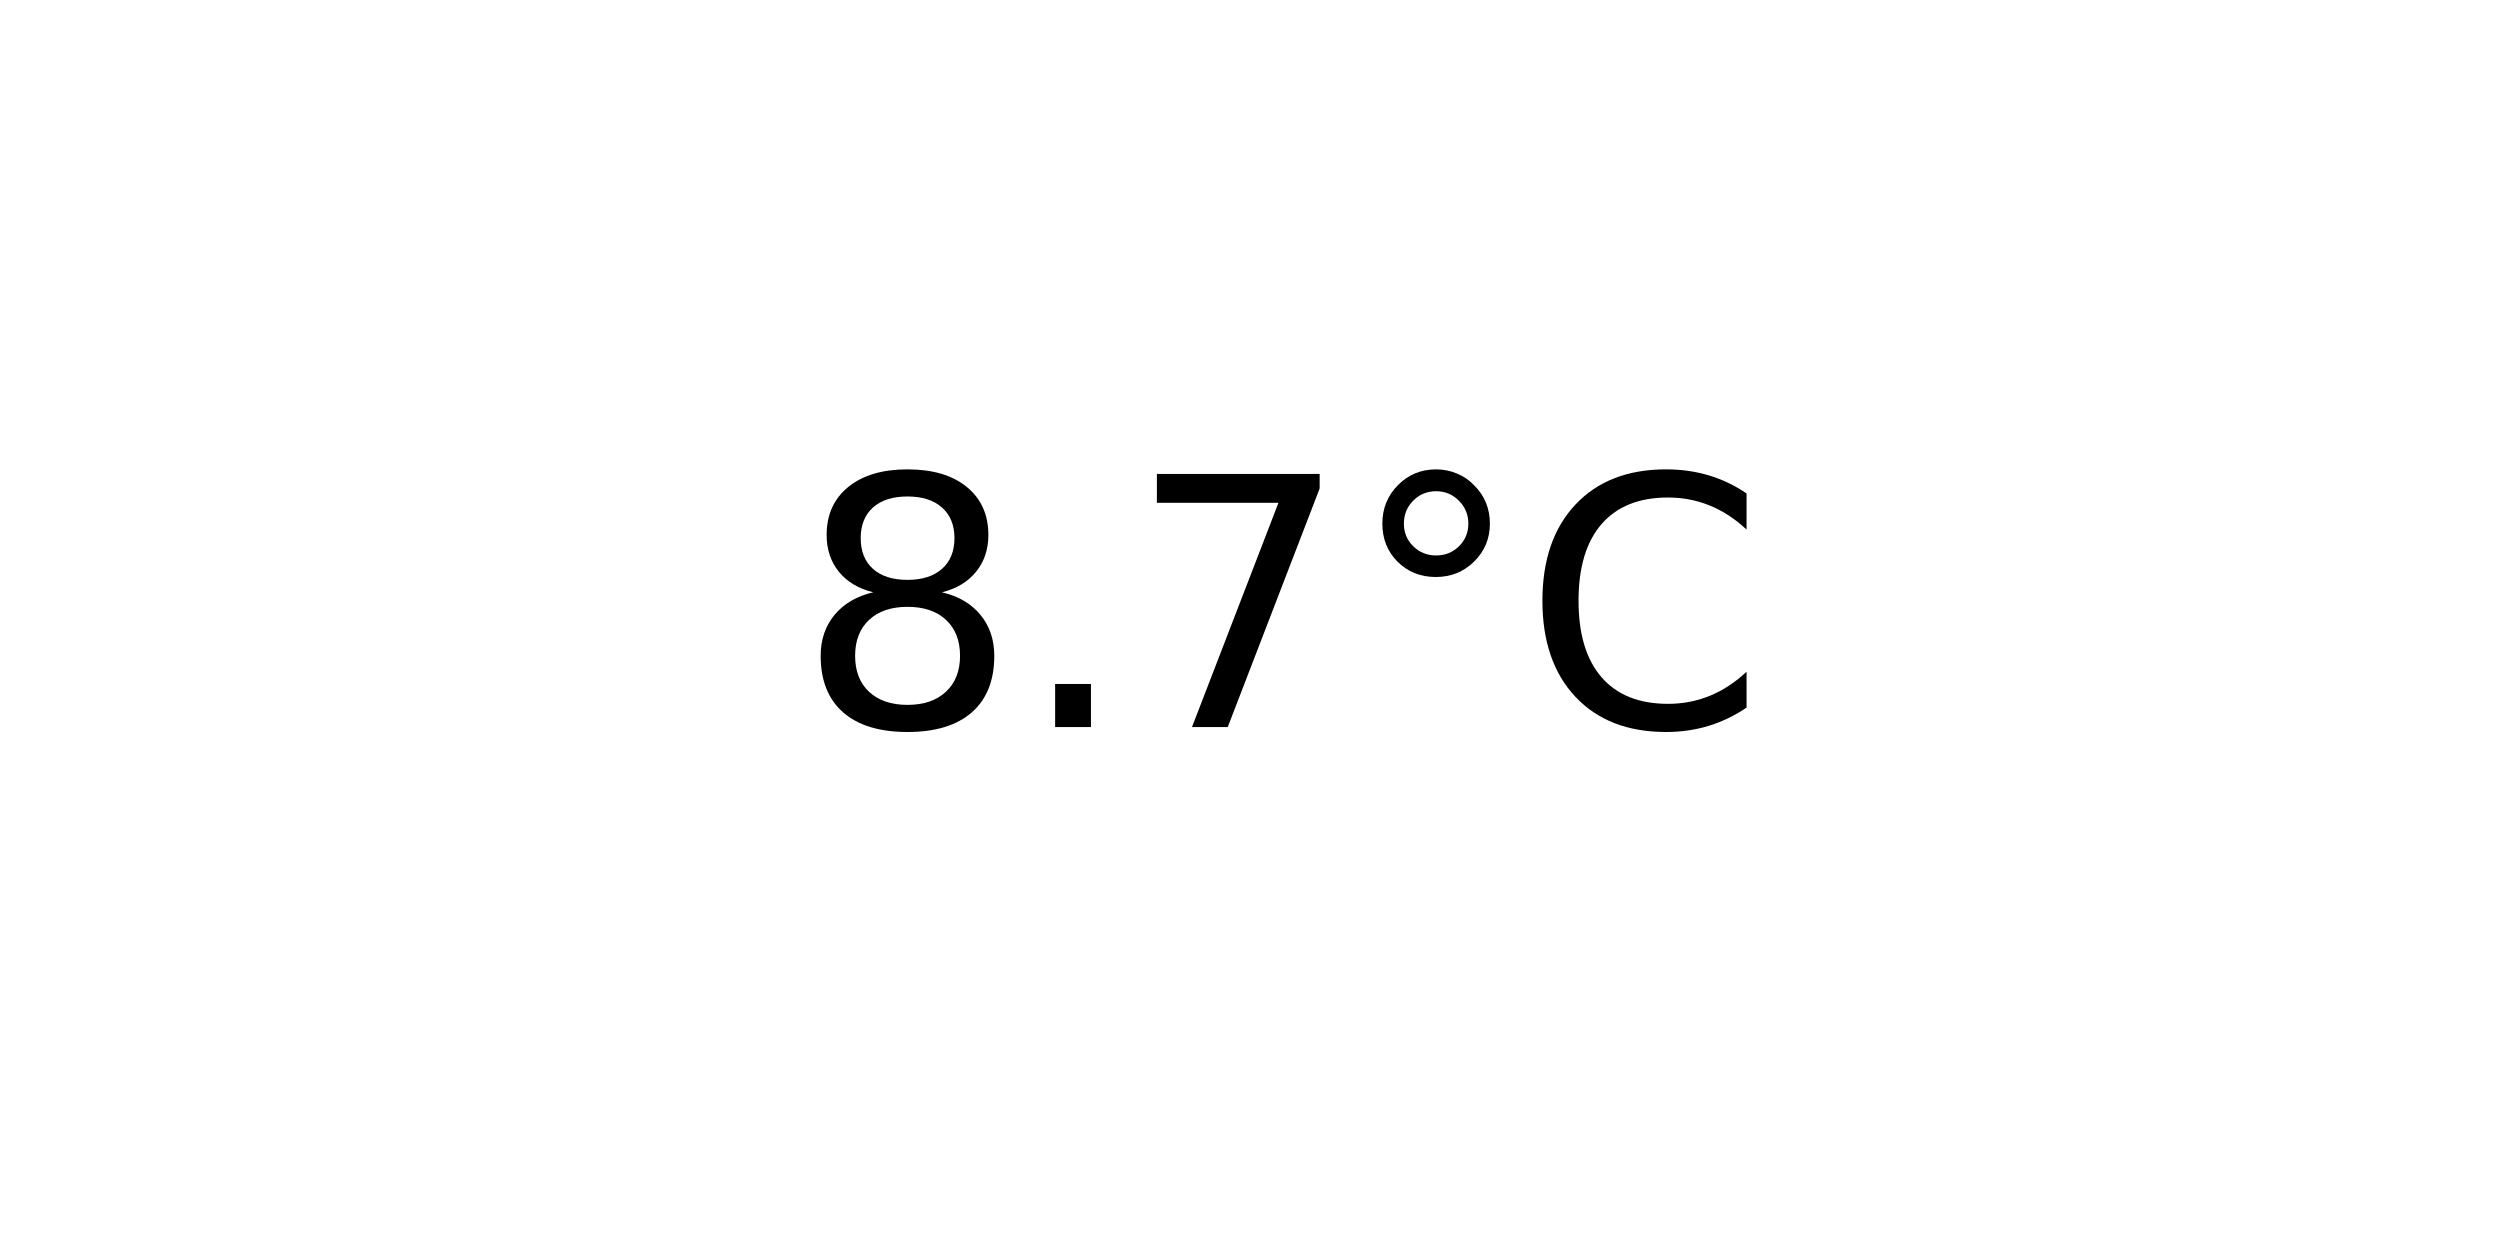
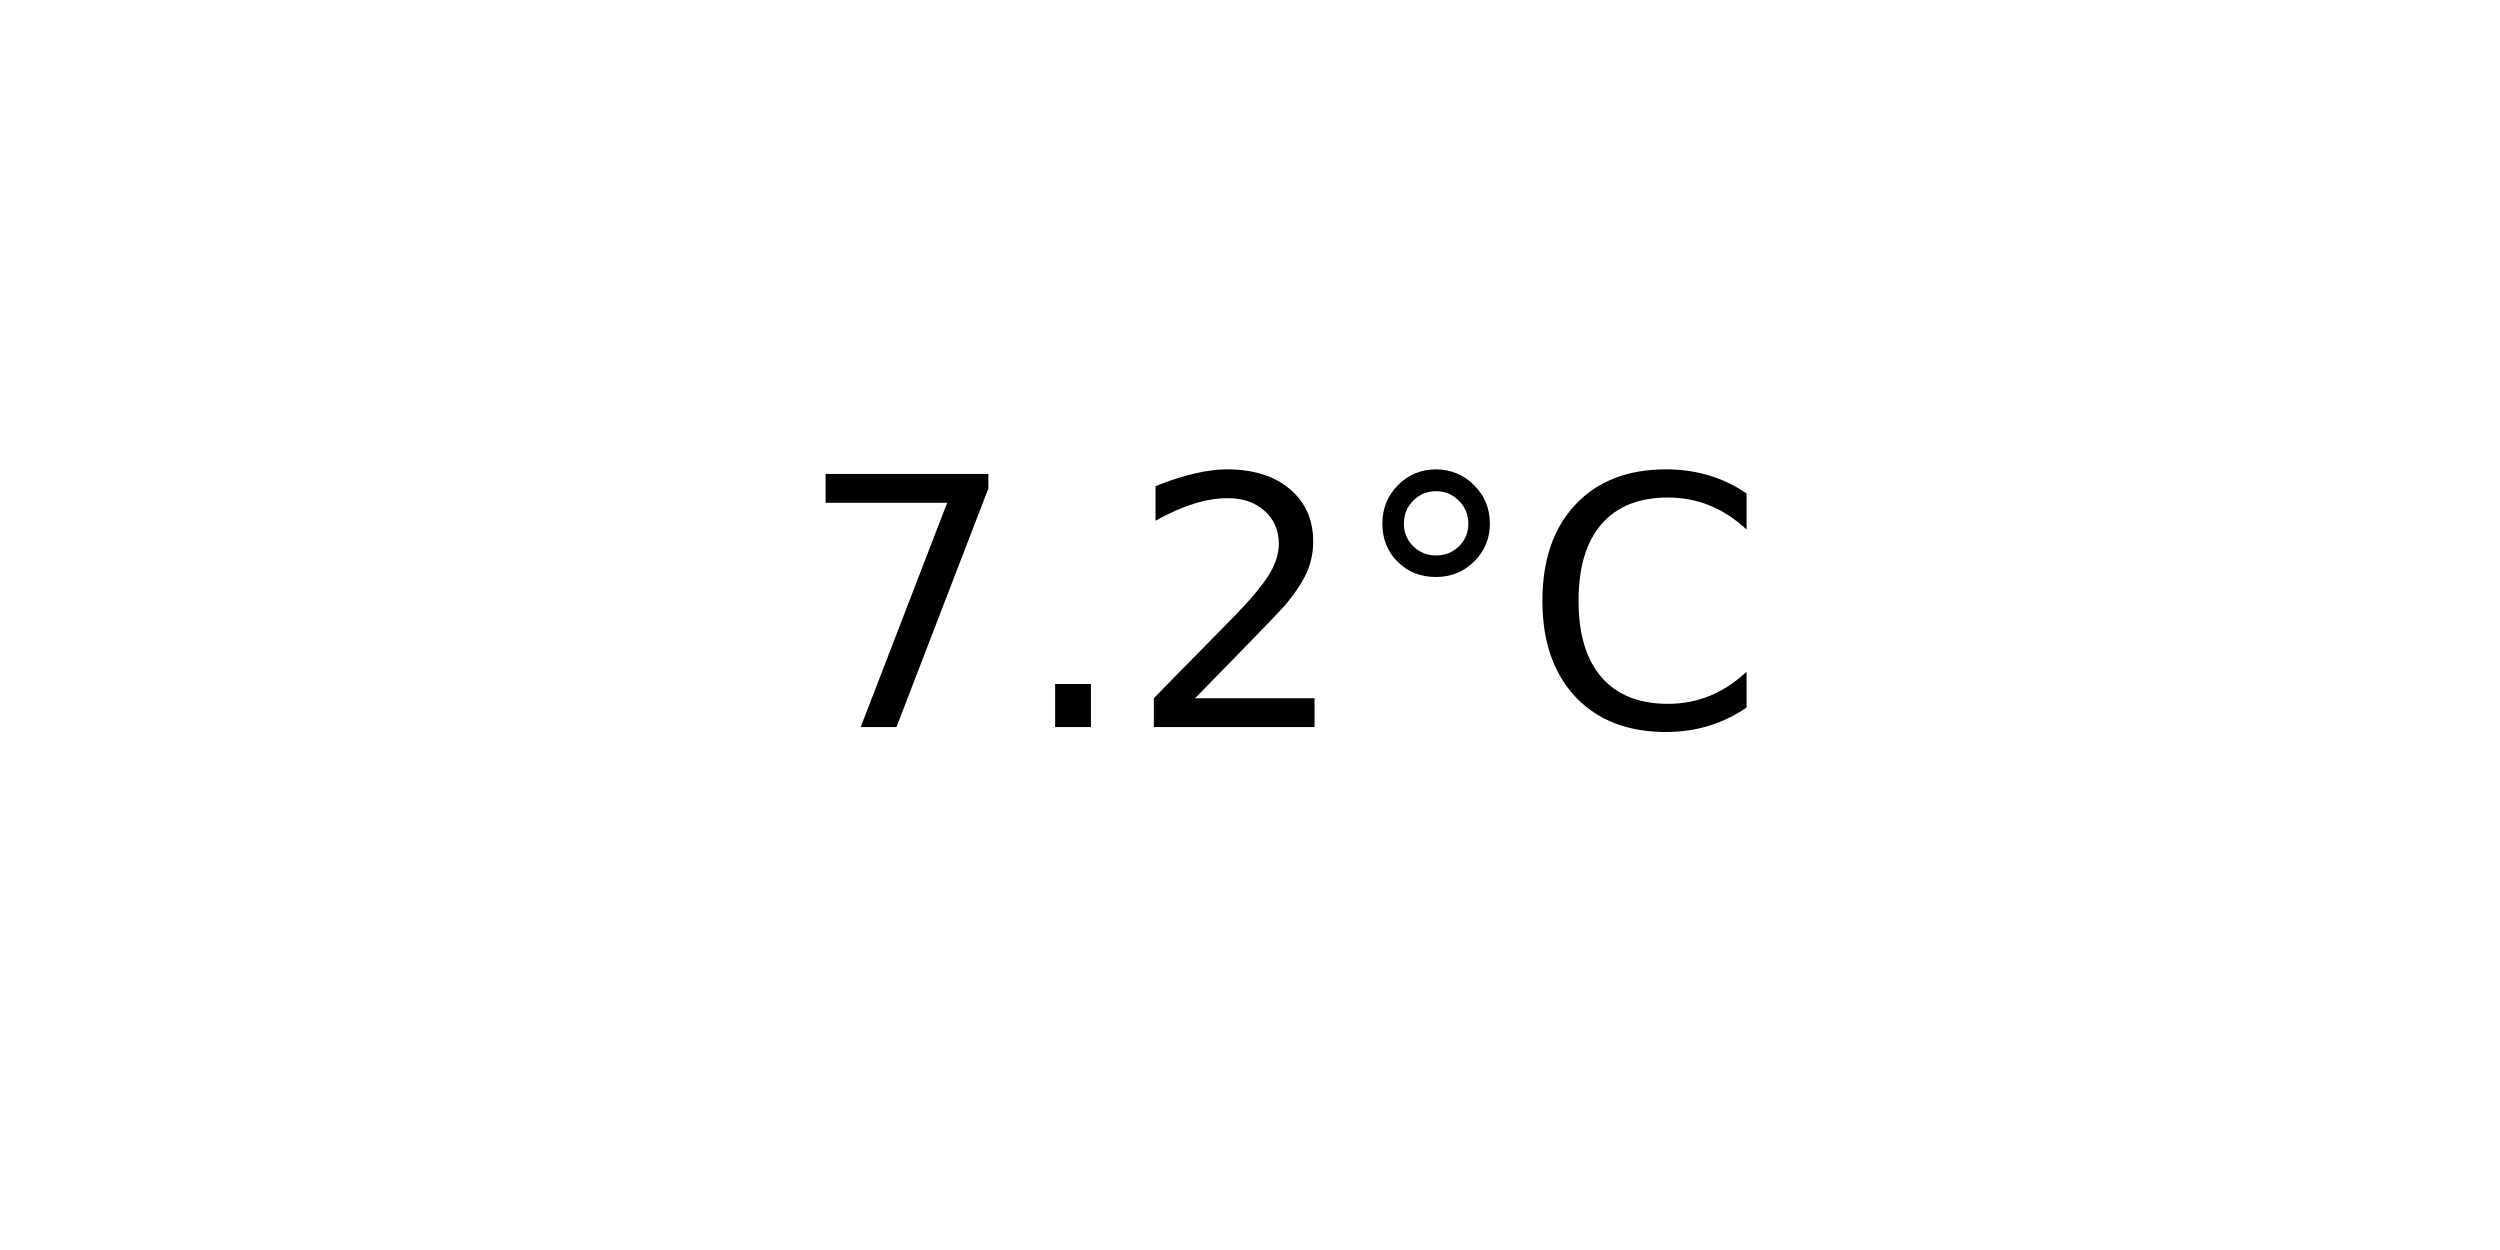
<svg xmlns="http://www.w3.org/2000/svg" xmlns:xlink="http://www.w3.org/1999/xlink" width="72pt" height="36pt" viewBox="0 0 72 36" version="1.1">
  <defs>
    <style type="text/css">*{stroke-linejoin: round; stroke-linecap: butt}</style>
  </defs>
  <g id="figure_1">
    <g id="axes_1">
      <g id="text_1">
        <g transform="translate(22.95703 20.93937) scale(0.1 -0.1)">
          <defs>
-             <path id="DejaVuSans-38" d="M 2034 2216  Q 1584 2216 1326 1975  Q 1069 1734 1069 1313  Q 1069 891 1326 650  Q 1584 409 2034 409  Q 2484 409 2743 651  Q 3003 894 3003 1313  Q 3003 1734 2745 1975  Q 2488 2216 2034 2216  z M 1403 2484  Q 997 2584 770 2862  Q 544 3141 544 3541  Q 544 4100 942 4425  Q 1341 4750 2034 4750  Q 2731 4750 3128 4425  Q 3525 4100 3525 3541  Q 3525 3141 3298 2862  Q 3072 2584 2669 2484  Q 3125 2378 3379 2068  Q 3634 1759 3634 1313  Q 3634 634 3220 271  Q 2806 -91 2034 -91  Q 1263 -91 848 271  Q 434 634 434 1313  Q 434 1759 690 2068  Q 947 2378 1403 2484  z M 1172 3481  Q 1172 3119 1398 2916  Q 1625 2713 2034 2713  Q 2441 2713 2670 2916  Q 2900 3119 2900 3481  Q 2900 3844 2670 4047  Q 2441 4250 2034 4250  Q 1625 4250 1398 4047  Q 1172 3844 1172 3481  z " transform="scale(0.015625)" />
+             <path id="DejaVuSans-37" d="M 525 4666  L 3525 4666  L 3525 4397  L 1831 0  L 1172 0  L 2766 4134  L 525 4134  L 525 4666  z " transform="scale(0.015625)" />
            <path id="DejaVuSans-2e" d="M 684 794  L 1344 794  L 1344 0  L 684 0  L 684 794  z " transform="scale(0.015625)" />
-             <path id="DejaVuSans-37" d="M 525 4666  L 3525 4666  L 3525 4397  L 1831 0  L 1172 0  L 2766 4134  L 525 4134  L 525 4666  z " transform="scale(0.015625)" />
+             <path id="DejaVuSans-32" d="M 1228 531  L 3431 531  L 3431 0  L 469 0  L 469 531  Q 828 903 1448 1529  Q 2069 2156 2228 2338  Q 2531 2678 2651 2914  Q 2772 3150 2772 3378  Q 2772 3750 2511 3984  Q 2250 4219 1831 4219  Q 1534 4219 1204 4116  Q 875 4013 500 3803  L 500 4441  Q 881 4594 1212 4672  Q 1544 4750 1819 4750  Q 2544 4750 2975 4387  Q 3406 4025 3406 3419  Q 3406 3131 3298 2873  Q 3191 2616 2906 2266  Q 2828 2175 2409 1742  Q 1991 1309 1228 531  z " transform="scale(0.015625)" />
            <path id="DejaVuSans-b0" d="M 1600 4347  Q 1350 4347 1178 4173  Q 1006 4000 1006 3750  Q 1006 3503 1178 3333  Q 1350 3163 1600 3163  Q 1850 3163 2022 3333  Q 2194 3503 2194 3750  Q 2194 3997 2020 4172  Q 1847 4347 1600 4347  z M 1600 4750  Q 1800 4750 1984 4673  Q 2169 4597 2303 4453  Q 2447 4313 2519 4134  Q 2591 3956 2591 3750  Q 2591 3338 2302 3052  Q 2013 2766 1594 2766  Q 1172 2766 890 3047  Q 609 3328 609 3750  Q 609 4169 896 4459  Q 1184 4750 1600 4750  z " transform="scale(0.015625)" />
            <path id="DejaVuSans-43" d="M 4122 4306  L 4122 3641  Q 3803 3938 3442 4084  Q 3081 4231 2675 4231  Q 1875 4231 1450 3742  Q 1025 3253 1025 2328  Q 1025 1406 1450 917  Q 1875 428 2675 428  Q 3081 428 3442 575  Q 3803 722 4122 1019  L 4122 359  Q 3791 134 3420 21  Q 3050 -91 2638 -91  Q 1578 -91 968 557  Q 359 1206 359 2328  Q 359 3453 968 4101  Q 1578 4750 2638 4750  Q 3056 4750 3426 4639  Q 3797 4528 4122 4306  z " transform="scale(0.015625)" />
          </defs>
-           <use xlink:href="#DejaVuSans-38" />
+           <use xlink:href="#DejaVuSans-37" />
          <use xlink:href="#DejaVuSans-2e" x="63.623" />
-           <use xlink:href="#DejaVuSans-37" x="95.41" />
+           <use xlink:href="#DejaVuSans-32" x="95.41" />
          <use xlink:href="#DejaVuSans-b0" x="159.033" />
          <use xlink:href="#DejaVuSans-43" x="209.033" />
        </g>
      </g>
    </g>
  </g>
</svg>
